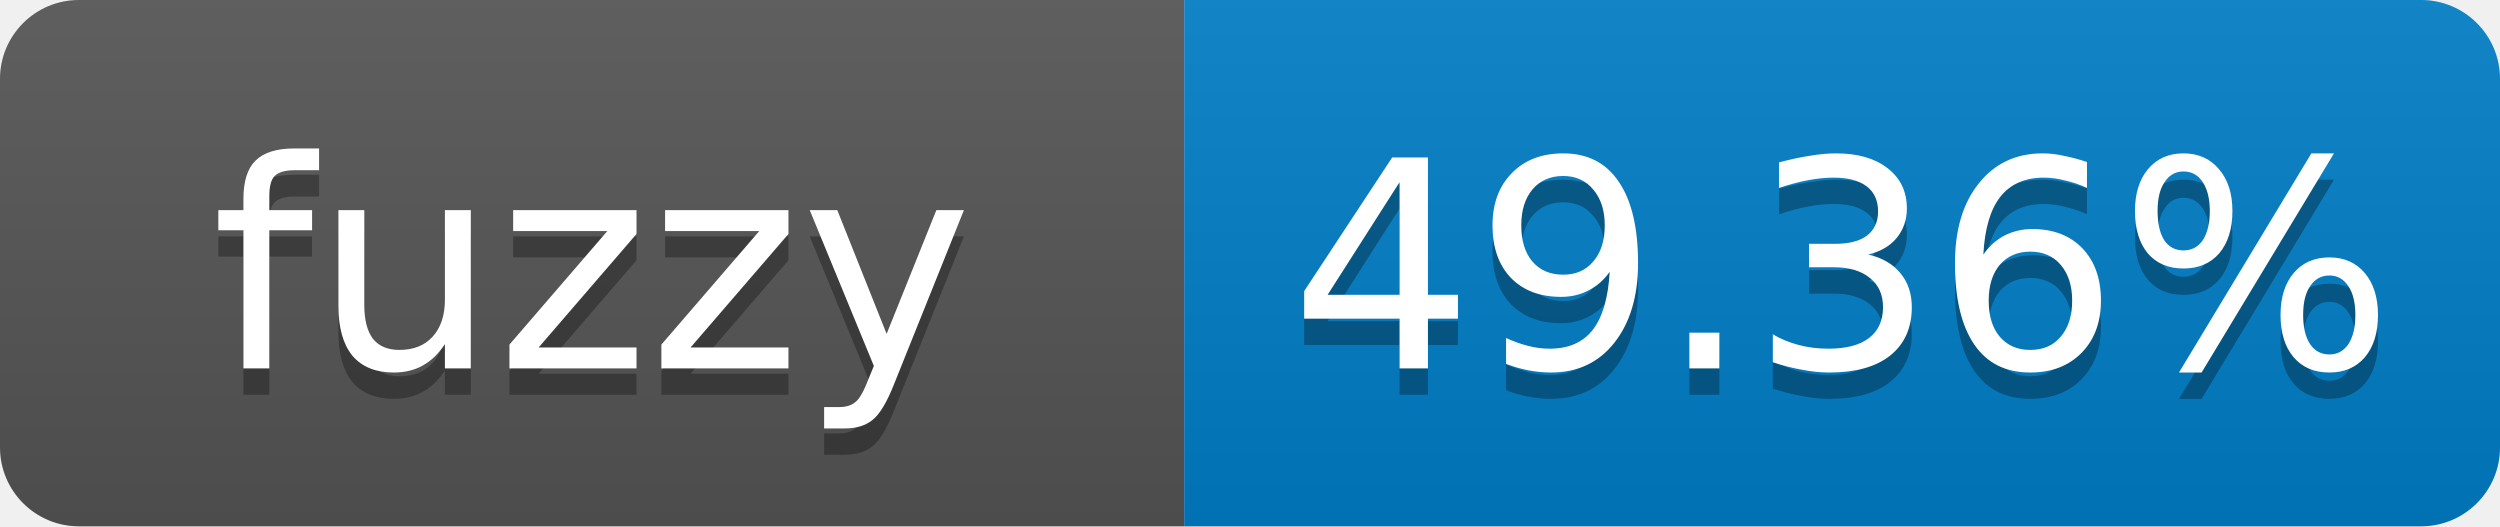
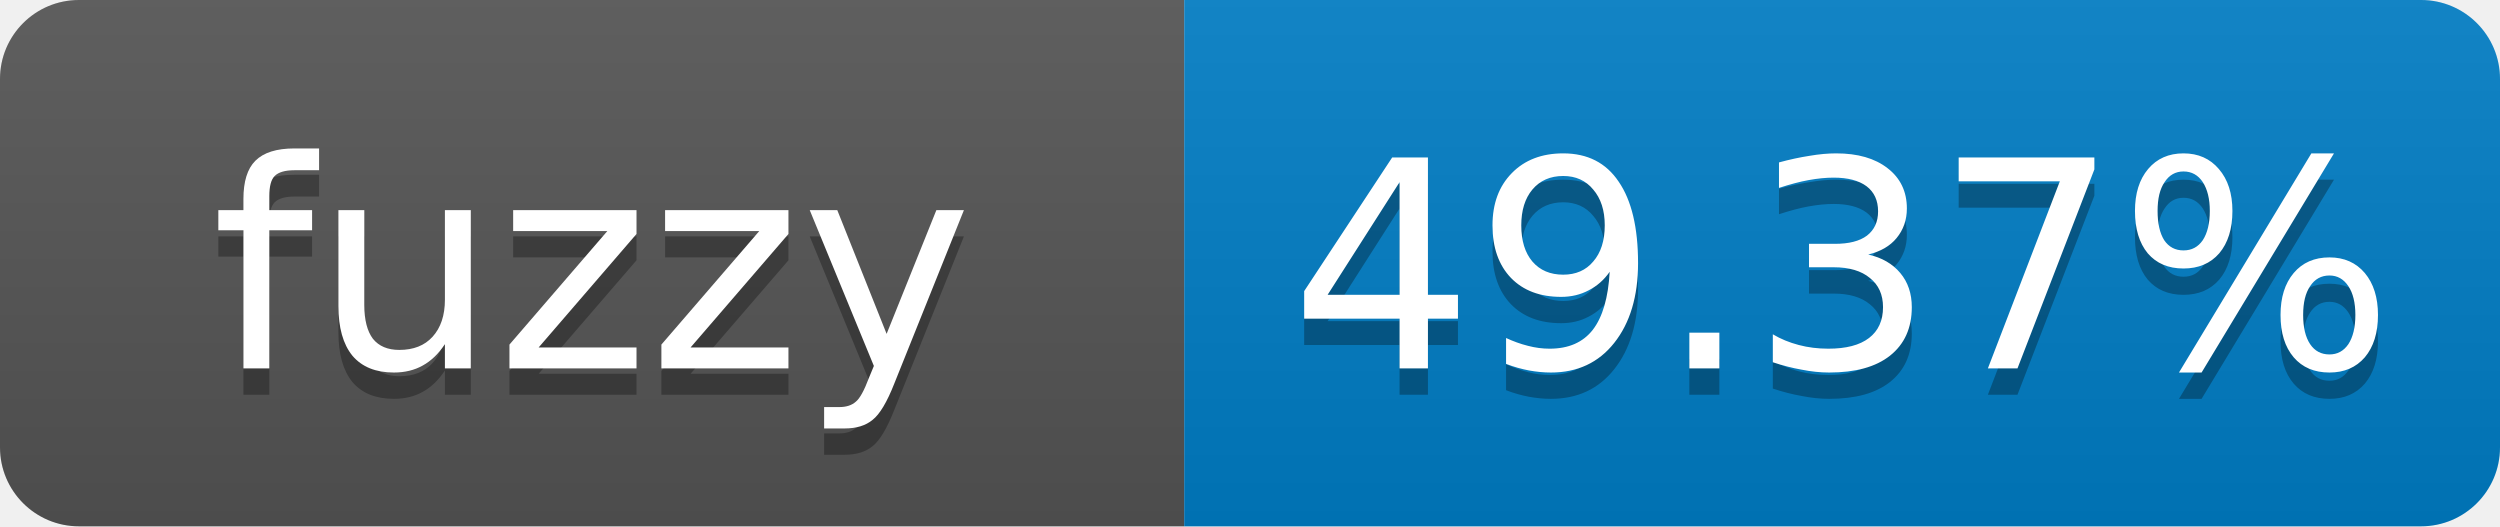
- <svg xmlns="http://www.w3.org/2000/svg" width="95" height="20" role="img" aria-label="fuzzy: 49.36%">
+ <svg xmlns="http://www.w3.org/2000/svg" width="95" height="20" role="img" aria-label="fuzzy: 49.37%">
  <linearGradient id="s" x2="0" y2="100%">
    <stop offset="0" stop-color="#bbb" stop-opacity=".1" />
    <stop offset="1" stop-opacity=".1" />
  </linearGradient>
  <clipPath id="r">
    <rect width="95" height="20" rx="3" fill="#fff" />
  </clipPath>
  <g clip-path="url(#r)">
    <rect width="45" height="20" fill="#555" />
    <rect x="45" width="50" height="20" fill="#007ec6" />
    <rect width="95" height="20" fill="url(#s)" />
  </g>
  <g fill="#fff" text-anchor="middle" font-family="Verdana,Geneva,DejaVu Sans,sans-serif" font-size="11">
    <text x="22.5" y="15" fill="#010101" fill-opacity=".3">fuzzy</text>
    <text x="22.5" y="14">fuzzy</text>
-     <text x="70" y="15" fill="#010101" fill-opacity=".3">49.36%</text>
-     <text x="70" y="14">49.36%</text>
+     <text x="70" y="15" fill="#010101" fill-opacity=".3">49.37%</text>
+     <text x="70" y="14">49.37%</text>
  </g>
</svg>
